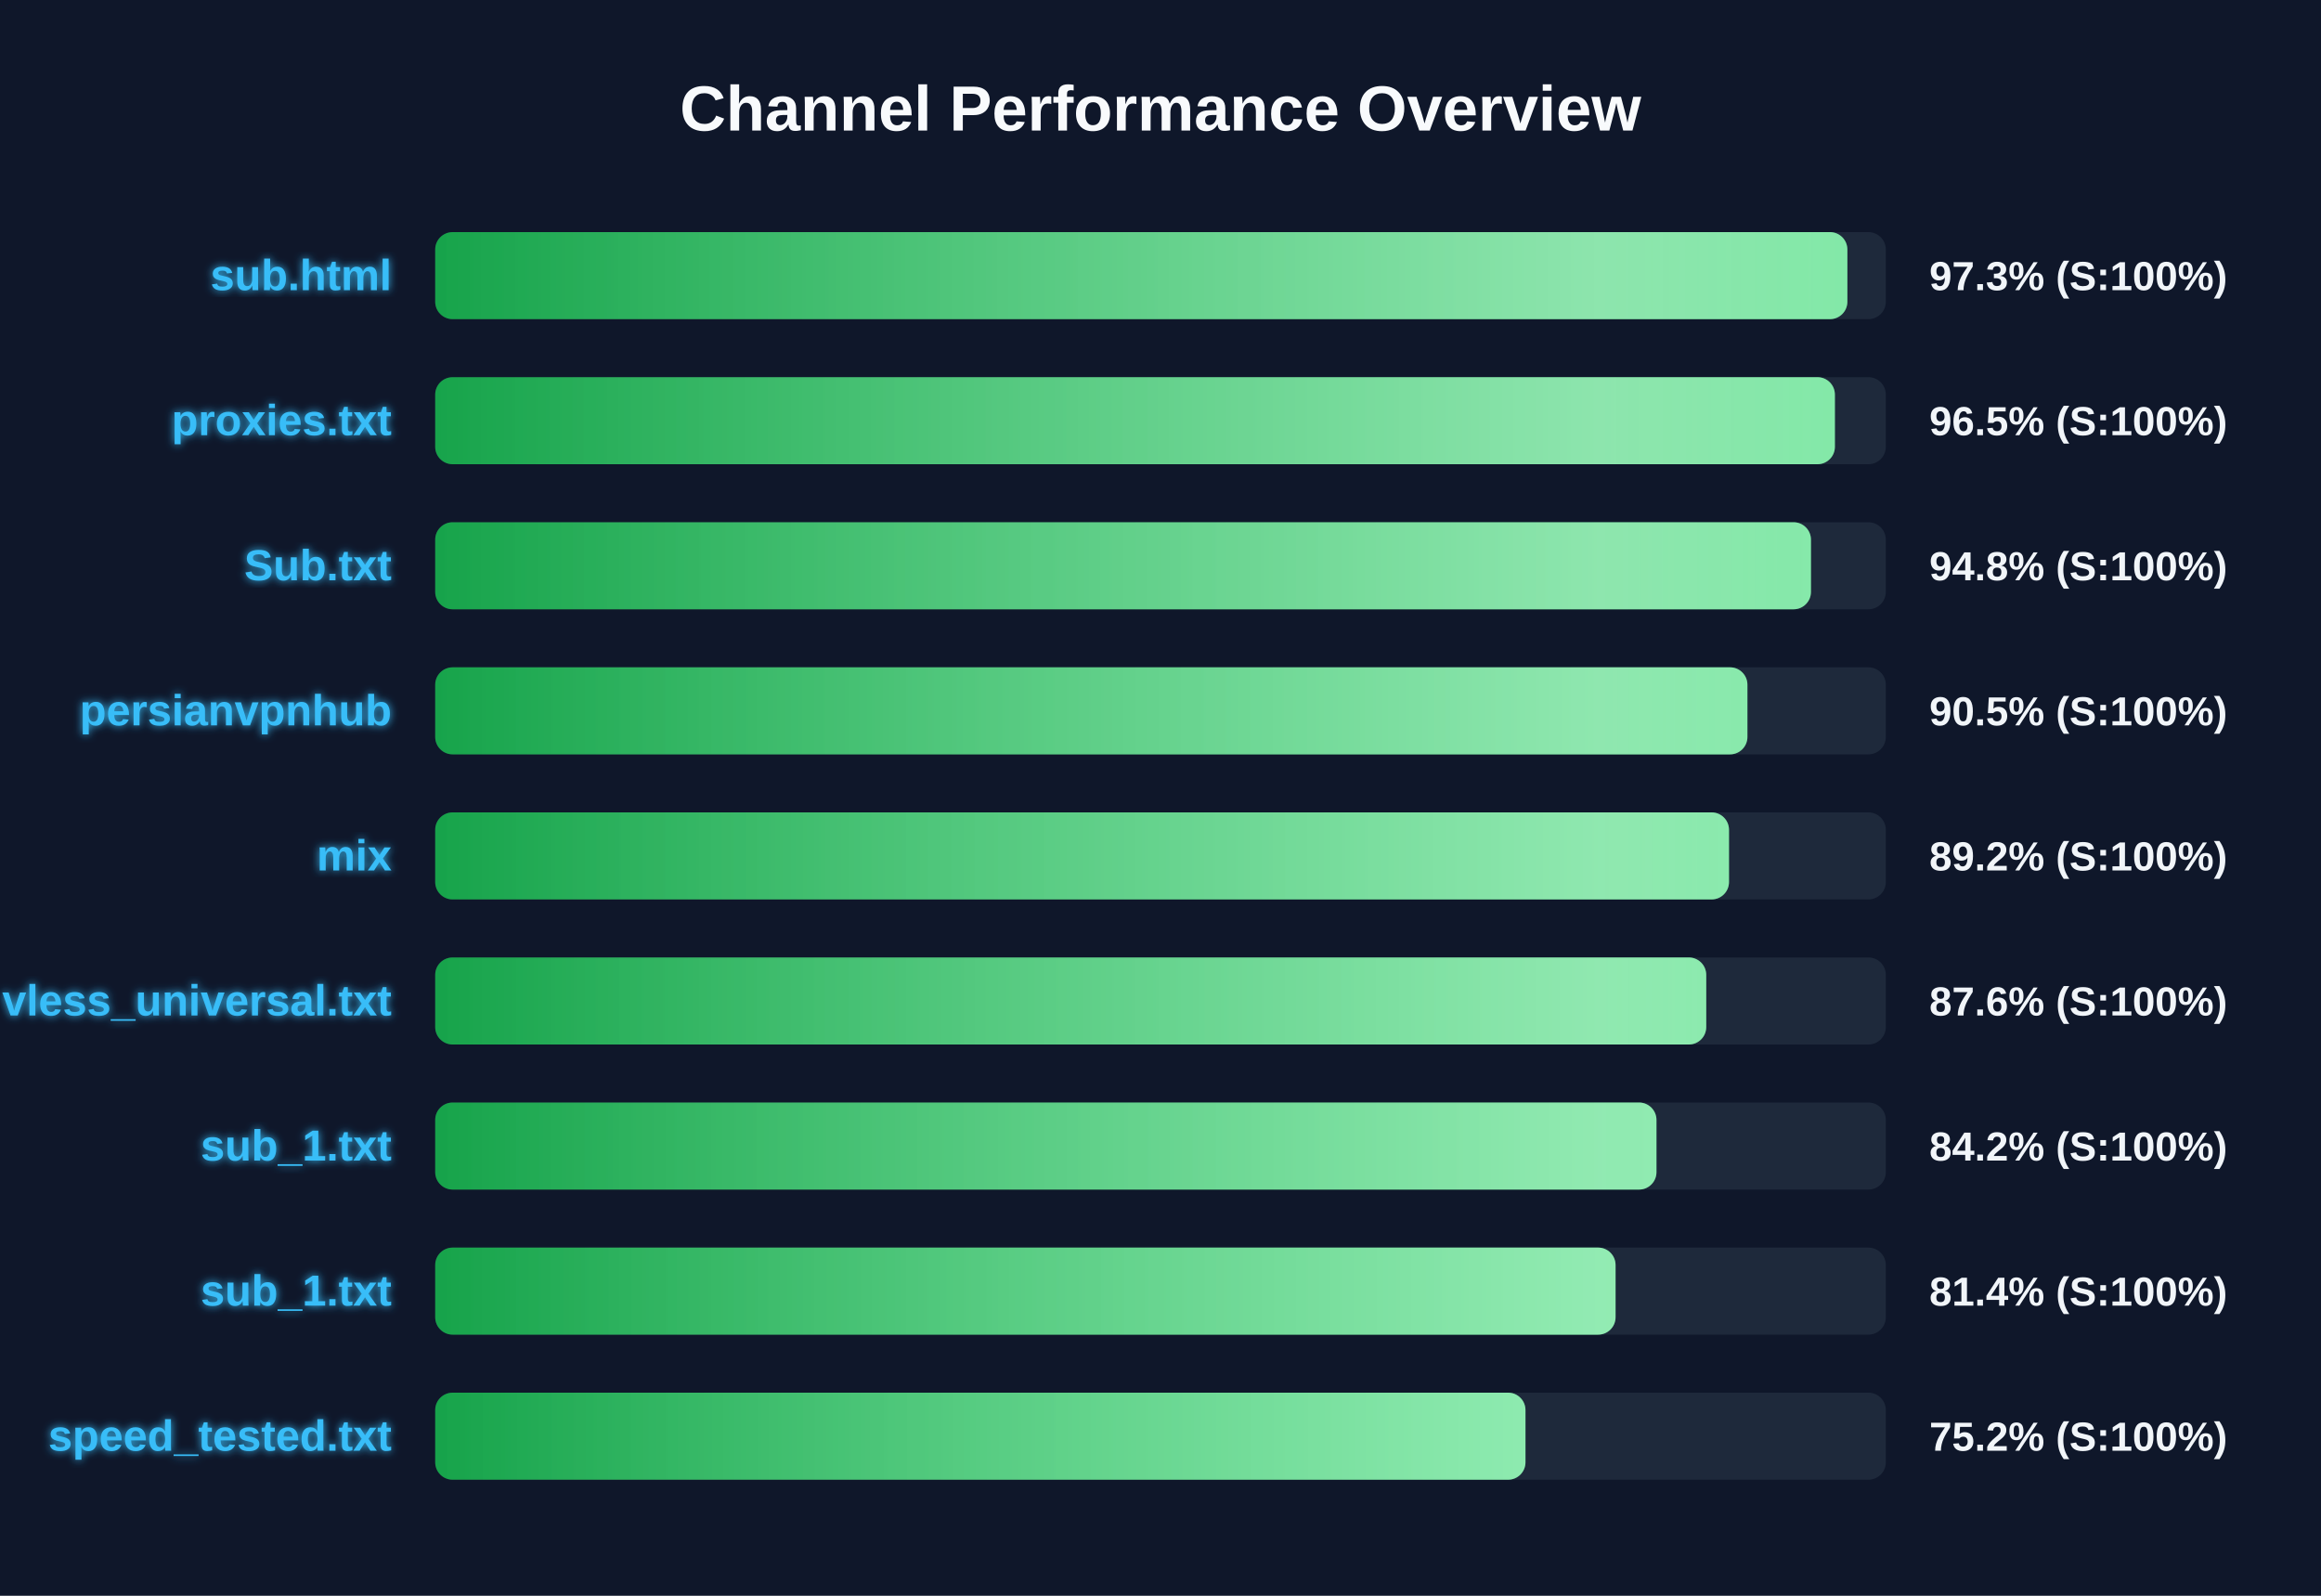
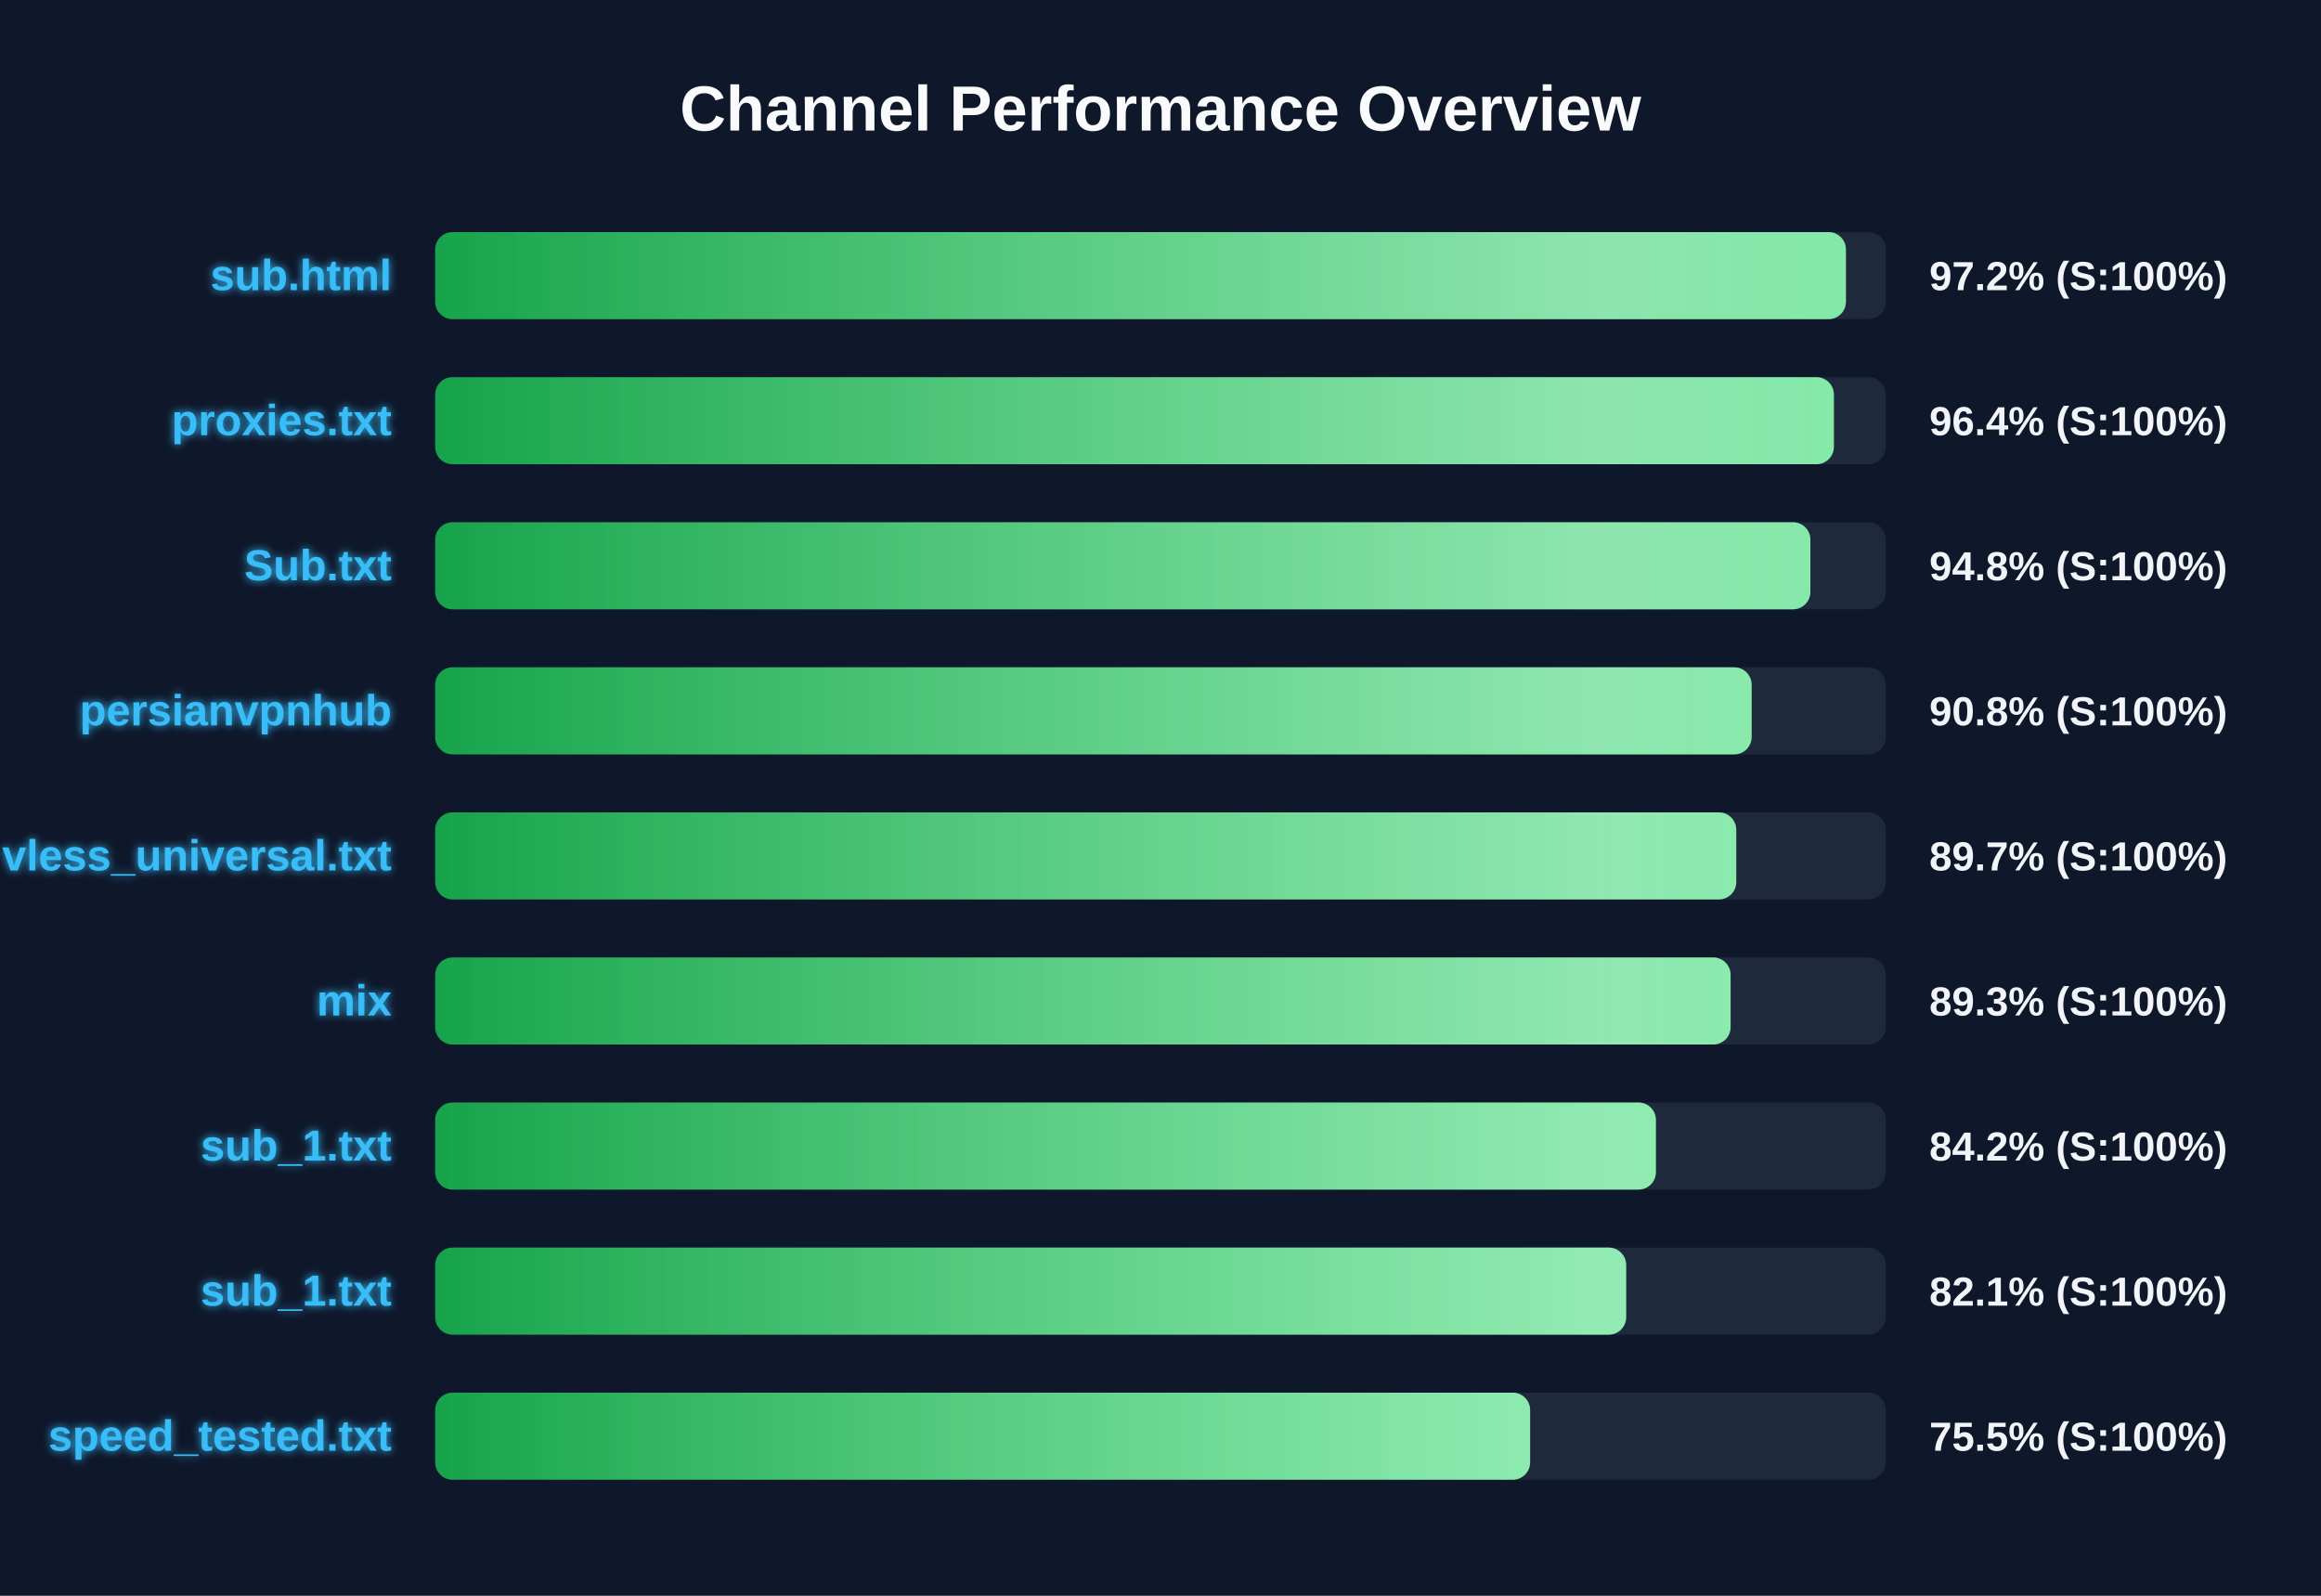
<svg xmlns="http://www.w3.org/2000/svg" width="800" height="550" version="1.1">
  <defs>
    <linearGradient id="grad-green" x1="0%" y1="0%" x2="100%" y2="0%">
      <stop offset="0%" stop-color="#16a34a" />
      <stop offset="100%" stop-color="#4ade80" />
    </linearGradient>
    <linearGradient id="grad-yellow" x1="0%" y1="0%" x2="100%" y2="0%">
      <stop offset="0%" stop-color="#ca8a04" />
      <stop offset="100%" stop-color="#fde047" />
    </linearGradient>
    <linearGradient id="grad-red" x1="0%" y1="0%" x2="100%" y2="0%">
      <stop offset="0%" stop-color="#dc2626" />
      <stop offset="100%" stop-color="#f87171" />
    </linearGradient>
    <linearGradient id="shimmer" x1="0%" y1="0%" x2="100%" y2="0%">
      <stop offset="0%" stop-color="rgba(255,255,255,0)" />
      <stop offset="50%" stop-color="rgba(255,255,255,0.4)" />
      <stop offset="100%" stop-color="rgba(255,255,255,0)" />
    </linearGradient>
    <filter id="glow" x="-20%" y="-20%" width="140%" height="140%">
      <feGaussianBlur stdDeviation="1.5" result="blur" />
      <feComposite in="SourceGraphic" in2="blur" operator="over" />
    </filter>
  </defs>
  <style>
        .bg-rect { fill: #0f172a; }
        .title { font: bold 22px 'Segoe UI', Arial, sans-serif; fill: #f8fafc; }
        .row { font: bold 15px 'Segoe UI', Arial, sans-serif; fill: #38bdf8; filter: url(#glow); }
        .score { font: bold 14px 'Segoe UI', Arial, sans-serif; fill: #f1f5f9; }
        @keyframes shimmer-anim {
            0% { transform: translateX(-100%); }
            100% { transform: translateX(200%); }
        }
        .shimmer-rect {
            animation: shimmer-anim 2.5s infinite linear;
        }
    </style>
  <rect width="100%" height="100%" class="bg-rect" />
  <text x="400" y="45" text-anchor="middle" class="title">Channel Performance Overview</text>
  <rect x="150" y="80" width="500" height="30" fill="#1e293b" rx="6" />
  <clipPath id="clip-0">
-     <rect x="150" y="80" width="486.75" height="30" rx="6" />
+     <rect x="150" y="80" width="486.25" height="30" rx="6" />
  </clipPath>
-   <rect x="150" y="80" width="486.75" height="30" fill="url(#grad-green)" rx="6" />
+   <rect x="150" y="80" width="486.25" height="30" fill="url(#grad-green)" rx="6" />
  <g clip-path="url(#clip-0)">
    <rect x="150" y="80" width="100%" height="30" fill="url(#shimmer)" class="shimmer-rect" />
  </g>
  <text x="135" y="100" text-anchor="end" class="row">sub.html</text>
-   <text x="665" y="100" text-anchor="start" class="score">97.3% (S:100%)</text>
+   <text x="665" y="100" text-anchor="start" class="score">97.2% (S:100%)</text>
  <rect x="150" y="130" width="500" height="30" fill="#1e293b" rx="6" />
  <clipPath id="clip-1">
-     <rect x="150" y="130" width="482.45" height="30" rx="6" />
+     <rect x="150" y="130" width="482.1" height="30" rx="6" />
  </clipPath>
-   <rect x="150" y="130" width="482.45" height="30" fill="url(#grad-green)" rx="6" />
+   <rect x="150" y="130" width="482.1" height="30" fill="url(#grad-green)" rx="6" />
  <g clip-path="url(#clip-1)">
    <rect x="150" y="130" width="100%" height="30" fill="url(#shimmer)" class="shimmer-rect" />
  </g>
  <text x="135" y="150" text-anchor="end" class="row">proxies.txt</text>
-   <text x="665" y="150" text-anchor="start" class="score">96.5% (S:100%)</text>
+   <text x="665" y="150" text-anchor="start" class="score">96.4% (S:100%)</text>
  <rect x="150" y="180" width="500" height="30" fill="#1e293b" rx="6" />
  <clipPath id="clip-2">
-     <rect x="150" y="180" width="474.2" height="30" rx="6" />
+     <rect x="150" y="180" width="474.0" height="30" rx="6" />
  </clipPath>
-   <rect x="150" y="180" width="474.2" height="30" fill="url(#grad-green)" rx="6" />
+   <rect x="150" y="180" width="474.0" height="30" fill="url(#grad-green)" rx="6" />
  <g clip-path="url(#clip-2)">
    <rect x="150" y="180" width="100%" height="30" fill="url(#shimmer)" class="shimmer-rect" />
  </g>
  <text x="135" y="200" text-anchor="end" class="row">Sub.txt</text>
  <text x="665" y="200" text-anchor="start" class="score">94.8% (S:100%)</text>
  <rect x="150" y="230" width="500" height="30" fill="#1e293b" rx="6" />
  <clipPath id="clip-3">
-     <rect x="150" y="230" width="452.3" height="30" rx="6" />
+     <rect x="150" y="230" width="453.75" height="30" rx="6" />
  </clipPath>
-   <rect x="150" y="230" width="452.3" height="30" fill="url(#grad-green)" rx="6" />
+   <rect x="150" y="230" width="453.75" height="30" fill="url(#grad-green)" rx="6" />
  <g clip-path="url(#clip-3)">
    <rect x="150" y="230" width="100%" height="30" fill="url(#shimmer)" class="shimmer-rect" />
  </g>
  <text x="135" y="250" text-anchor="end" class="row">persianvpnhub</text>
-   <text x="665" y="250" text-anchor="start" class="score">90.5% (S:100%)</text>
+   <text x="665" y="250" text-anchor="start" class="score">90.8% (S:100%)</text>
  <rect x="150" y="280" width="500" height="30" fill="#1e293b" rx="6" />
  <clipPath id="clip-4">
-     <rect x="150" y="280" width="445.95" height="30" rx="6" />
+     <rect x="150" y="280" width="448.45" height="30" rx="6" />
  </clipPath>
-   <rect x="150" y="280" width="445.95" height="30" fill="url(#grad-green)" rx="6" />
+   <rect x="150" y="280" width="448.45" height="30" fill="url(#grad-green)" rx="6" />
  <g clip-path="url(#clip-4)">
    <rect x="150" y="280" width="100%" height="30" fill="url(#shimmer)" class="shimmer-rect" />
  </g>
-   <text x="135" y="300" text-anchor="end" class="row">mix</text>
-   <text x="665" y="300" text-anchor="start" class="score">89.2% (S:100%)</text>
+   <text x="135" y="300" text-anchor="end" class="row">vless_universal.txt</text>
+   <text x="665" y="300" text-anchor="start" class="score">89.7% (S:100%)</text>
  <rect x="150" y="330" width="500" height="30" fill="#1e293b" rx="6" />
  <clipPath id="clip-5">
-     <rect x="150" y="330" width="438.1" height="30" rx="6" />
+     <rect x="150" y="330" width="446.5" height="30" rx="6" />
  </clipPath>
-   <rect x="150" y="330" width="438.1" height="30" fill="url(#grad-green)" rx="6" />
+   <rect x="150" y="330" width="446.5" height="30" fill="url(#grad-green)" rx="6" />
  <g clip-path="url(#clip-5)">
    <rect x="150" y="330" width="100%" height="30" fill="url(#shimmer)" class="shimmer-rect" />
  </g>
-   <text x="135" y="350" text-anchor="end" class="row">vless_universal.txt</text>
-   <text x="665" y="350" text-anchor="start" class="score">87.6% (S:100%)</text>
+   <text x="135" y="350" text-anchor="end" class="row">mix</text>
+   <text x="665" y="350" text-anchor="start" class="score">89.3% (S:100%)</text>
  <rect x="150" y="380" width="500" height="30" fill="#1e293b" rx="6" />
  <clipPath id="clip-6">
-     <rect x="150" y="380" width="420.95" height="30" rx="6" />
+     <rect x="150" y="380" width="420.75" height="30" rx="6" />
  </clipPath>
-   <rect x="150" y="380" width="420.95" height="30" fill="url(#grad-green)" rx="6" />
+   <rect x="150" y="380" width="420.75" height="30" fill="url(#grad-green)" rx="6" />
  <g clip-path="url(#clip-6)">
    <rect x="150" y="380" width="100%" height="30" fill="url(#shimmer)" class="shimmer-rect" />
  </g>
  <text x="135" y="400" text-anchor="end" class="row">sub_1.txt</text>
  <text x="665" y="400" text-anchor="start" class="score">84.2% (S:100%)</text>
  <rect x="150" y="430" width="500" height="30" fill="#1e293b" rx="6" />
  <clipPath id="clip-7">
-     <rect x="150" y="430" width="406.85" height="30" rx="6" />
+     <rect x="150" y="430" width="410.5" height="30" rx="6" />
  </clipPath>
-   <rect x="150" y="430" width="406.85" height="30" fill="url(#grad-green)" rx="6" />
+   <rect x="150" y="430" width="410.5" height="30" fill="url(#grad-green)" rx="6" />
  <g clip-path="url(#clip-7)">
    <rect x="150" y="430" width="100%" height="30" fill="url(#shimmer)" class="shimmer-rect" />
  </g>
  <text x="135" y="450" text-anchor="end" class="row">sub_1.txt</text>
-   <text x="665" y="450" text-anchor="start" class="score">81.4% (S:100%)</text>
+   <text x="665" y="450" text-anchor="start" class="score">82.1% (S:100%)</text>
  <rect x="150" y="480" width="500" height="30" fill="#1e293b" rx="6" />
  <clipPath id="clip-8">
-     <rect x="150" y="480" width="375.8" height="30" rx="6" />
+     <rect x="150" y="480" width="377.4" height="30" rx="6" />
  </clipPath>
-   <rect x="150" y="480" width="375.8" height="30" fill="url(#grad-green)" rx="6" />
+   <rect x="150" y="480" width="377.4" height="30" fill="url(#grad-green)" rx="6" />
  <g clip-path="url(#clip-8)">
    <rect x="150" y="480" width="100%" height="30" fill="url(#shimmer)" class="shimmer-rect" />
  </g>
  <text x="135" y="500" text-anchor="end" class="row">speed_tested.txt</text>
-   <text x="665" y="500" text-anchor="start" class="score">75.2% (S:100%)</text>
+   <text x="665" y="500" text-anchor="start" class="score">75.5% (S:100%)</text>
</svg>
